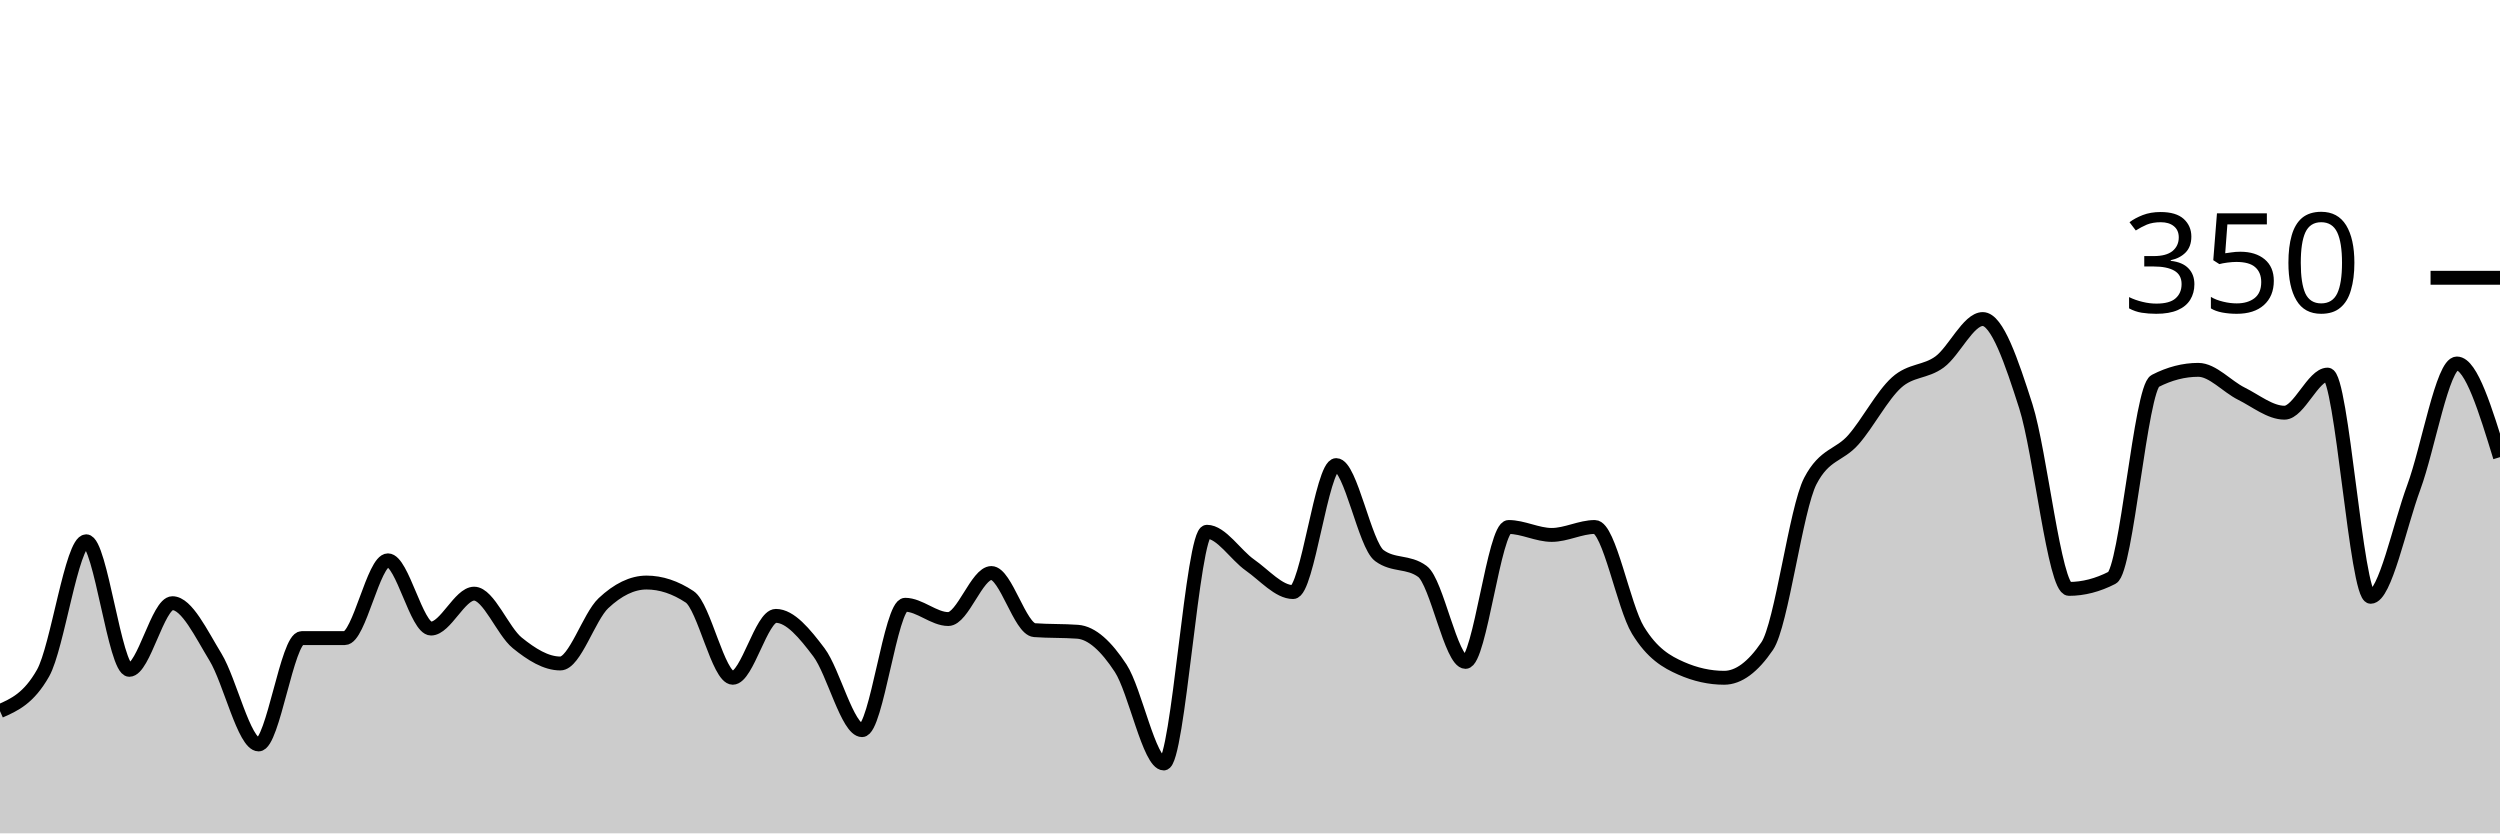
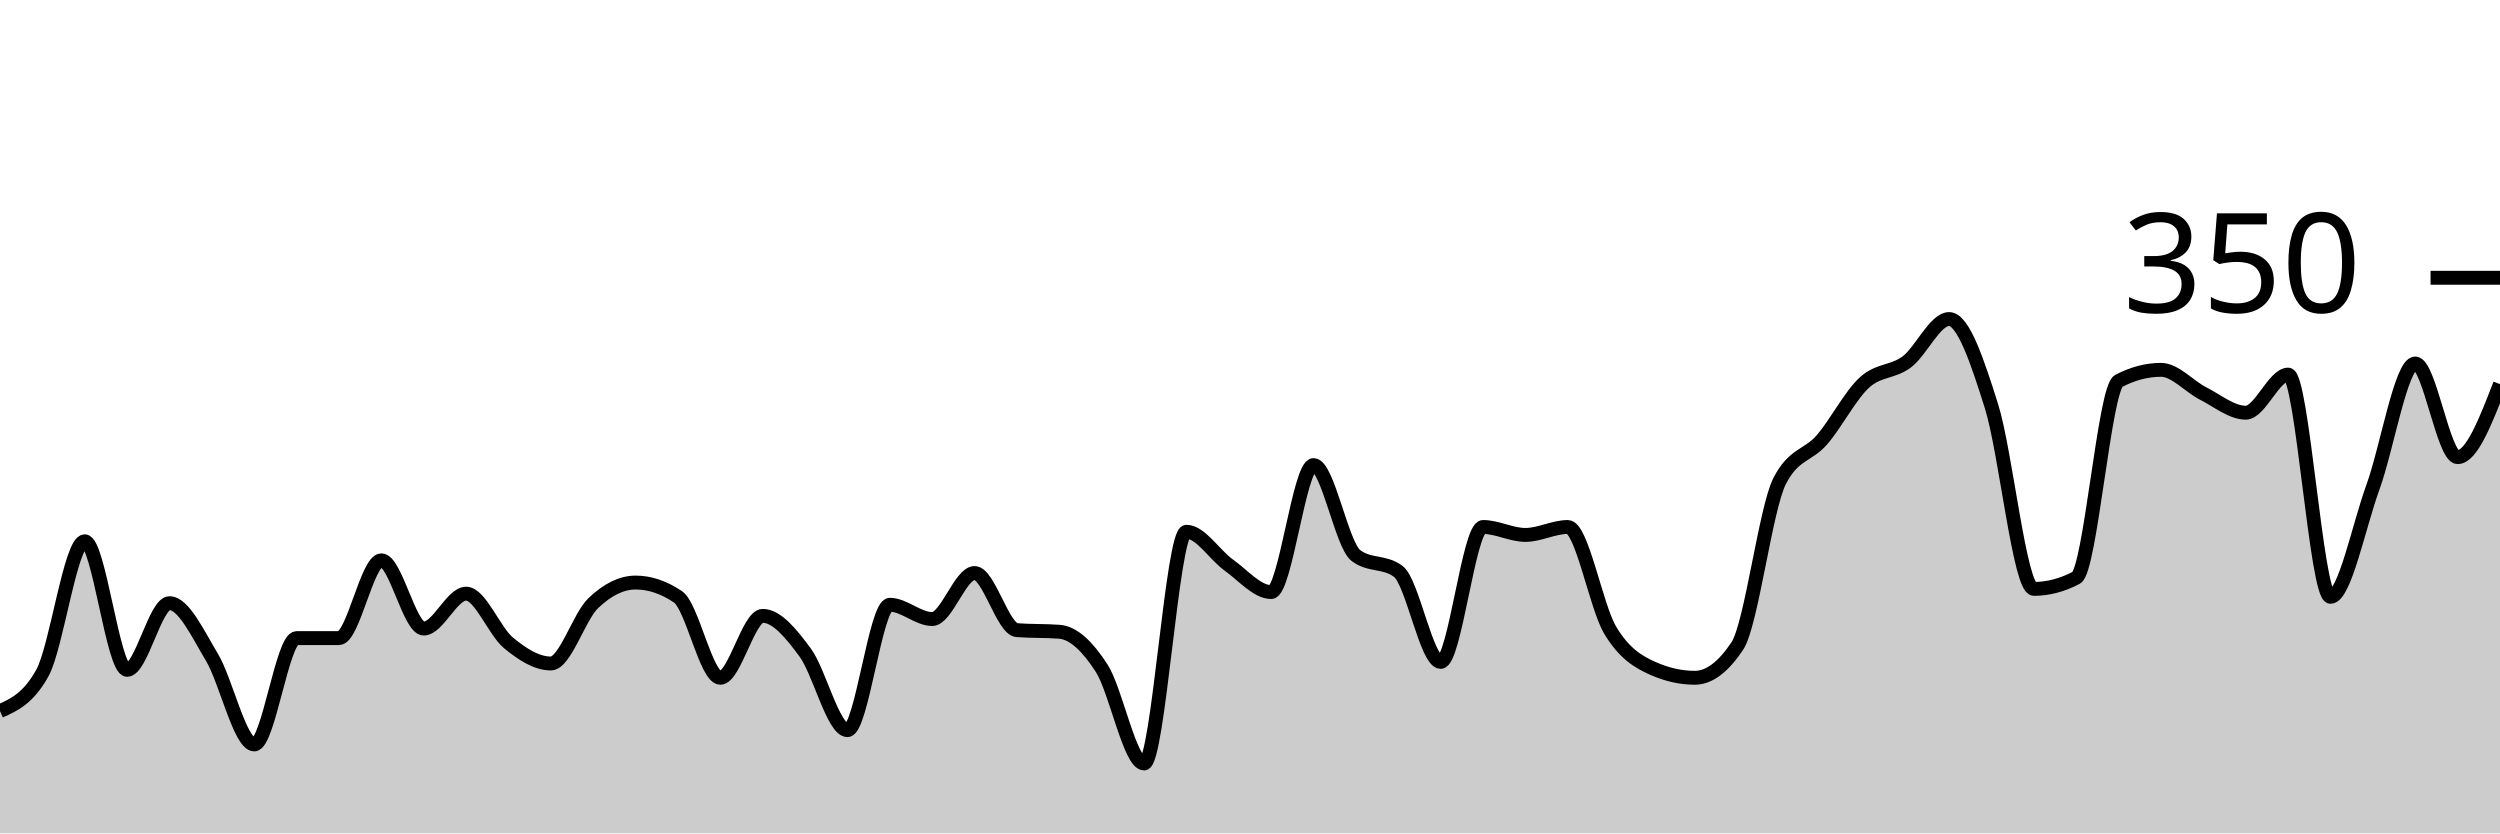
<svg xmlns="http://www.w3.org/2000/svg" viewBox="0 0 180 60">
  <g transform="translate(0,20)">
-     <path class="area" fill="rgba(0, 0, 0, 0.2)" d="M0,31.2C1.034,30.743,2.069,30.286,3.103,28.457C4.138,26.629,5.172,18.971,6.207,18.971C7.241,18.971,8.276,28.229,9.31,28.229C10.345,28.229,11.379,23.429,12.414,23.429C13.448,23.429,14.483,25.619,15.517,27.314C16.552,29.01,17.586,33.6,18.621,33.6C19.655,33.6,20.69,25.943,21.724,25.943C22.759,25.943,23.793,25.943,24.828,25.943C25.862,25.943,26.897,20.343,27.931,20.343C28.966,20.343,30,25.257,31.034,25.257C32.069,25.257,33.103,22.743,34.138,22.743C35.172,22.743,36.207,25.448,37.241,26.286C38.276,27.124,39.31,27.771,40.345,27.771C41.379,27.771,42.414,24.4,43.448,23.429C44.483,22.457,45.517,21.943,46.552,21.943C47.586,21.943,48.621,22.286,49.655,22.971C50.69,23.657,51.724,28.8,52.759,28.8C53.793,28.8,54.828,24.343,55.862,24.343C56.897,24.343,57.931,25.6,58.966,26.971C60,28.343,61.034,32.571,62.069,32.571C63.103,32.571,64.138,23.543,65.172,23.543C66.207,23.543,67.241,24.571,68.276,24.571C69.31,24.571,70.345,21.257,71.379,21.257C72.414,21.257,73.448,25.295,74.483,25.371C75.517,25.448,76.552,25.41,77.586,25.486C78.621,25.562,79.655,26.533,80.69,28.114C81.724,29.695,82.759,34.971,83.793,34.971C84.828,34.971,85.862,18.286,86.897,18.286C87.931,18.286,88.966,19.962,90,20.686C91.034,21.41,92.069,22.629,93.103,22.629C94.138,22.629,95.172,13.486,96.207,13.486C97.241,13.486,98.276,19.238,99.31,20C100.345,20.762,101.379,20.381,102.414,21.143C103.448,21.905,104.483,27.657,105.517,27.657C106.552,27.657,107.586,17.943,108.621,17.943C109.655,17.943,110.69,18.514,111.724,18.514C112.759,18.514,113.793,17.943,114.828,17.943C115.862,17.943,116.897,23.676,117.931,25.371C118.966,27.067,120,27.657,121.034,28.114C122.069,28.571,123.103,28.8,124.138,28.8C125.172,28.8,126.207,28.038,127.241,26.514C128.276,24.99,129.31,16.61,130.345,14.629C131.379,12.648,132.414,12.838,133.448,11.657C134.483,10.476,135.517,8.476,136.552,7.543C137.586,6.61,138.621,6.819,139.655,6.057C140.69,5.295,141.724,2.971,142.759,2.971C143.793,2.971,144.828,6.019,145.862,9.257C146.897,12.495,147.931,22.4,148.966,22.4C150,22.4,151.034,22.133,152.069,21.6C153.103,21.067,154.138,7.962,155.172,7.429C156.207,6.895,157.241,6.629,158.276,6.629C159.31,6.629,160.345,7.829,161.379,8.343C162.414,8.857,163.448,9.714,164.483,9.714C165.517,9.714,166.552,6.971,167.586,6.971C168.621,6.971,169.655,22.971,170.69,22.971C171.724,22.971,172.759,17.886,173.793,15.086C174.828,12.286,175.862,6.171,176.897,6.171C177.931,6.171,178.966,9.543,180,12.914L180,40C178.966,40,177.931,40,176.897,40C175.862,40,174.828,40,173.793,40C172.759,40,171.724,40,170.69,40C169.655,40,168.621,40,167.586,40C166.552,40,165.517,40,164.483,40C163.448,40,162.414,40,161.379,40C160.345,40,159.31,40,158.276,40C157.241,40,156.207,40,155.172,40C154.138,40,153.103,40,152.069,40C151.034,40,150,40,148.966,40C147.931,40,146.897,40,145.862,40C144.828,40,143.793,40,142.759,40C141.724,40,140.69,40,139.655,40C138.621,40,137.586,40,136.552,40C135.517,40,134.483,40,133.448,40C132.414,40,131.379,40,130.345,40C129.31,40,128.276,40,127.241,40C126.207,40,125.172,40,124.138,40C123.103,40,122.069,40,121.034,40C120,40,118.966,40,117.931,40C116.897,40,115.862,40,114.828,40C113.793,40,112.759,40,111.724,40C110.69,40,109.655,40,108.621,40C107.586,40,106.552,40,105.517,40C104.483,40,103.448,40,102.414,40C101.379,40,100.345,40,99.31,40C98.276,40,97.241,40,96.207,40C95.172,40,94.138,40,93.103,40C92.069,40,91.034,40,90,40C88.966,40,87.931,40,86.897,40C85.862,40,84.828,40,83.793,40C82.759,40,81.724,40,80.69,40C79.655,40,78.621,40,77.586,40C76.552,40,75.517,40,74.483,40C73.448,40,72.414,40,71.379,40C70.345,40,69.31,40,68.276,40C67.241,40,66.207,40,65.172,40C64.138,40,63.103,40,62.069,40C61.034,40,60,40,58.966,40C57.931,40,56.897,40,55.862,40C54.828,40,53.793,40,52.759,40C51.724,40,50.69,40,49.655,40C48.621,40,47.586,40,46.552,40C45.517,40,44.483,40,43.448,40C42.414,40,41.379,40,40.345,40C39.31,40,38.276,40,37.241,40C36.207,40,35.172,40,34.138,40C33.103,40,32.069,40,31.034,40C30,40,28.966,40,27.931,40C26.897,40,25.862,40,24.828,40C23.793,40,22.759,40,21.724,40C20.69,40,19.655,40,18.621,40C17.586,40,16.552,40,15.517,40C14.483,40,13.448,40,12.414,40C11.379,40,10.345,40,9.31,40C8.276,40,7.241,40,6.207,40C5.172,40,4.138,40,3.103,40C2.069,40,1.034,40,0,40Z" />
-     <path class="line" stroke="black" fill="none" d="M0,31.2C1.034,30.743,2.069,30.286,3.103,28.457C4.138,26.629,5.172,18.971,6.207,18.971C7.241,18.971,8.276,28.229,9.31,28.229C10.345,28.229,11.379,23.429,12.414,23.429C13.448,23.429,14.483,25.619,15.517,27.314C16.552,29.01,17.586,33.6,18.621,33.6C19.655,33.6,20.69,25.943,21.724,25.943C22.759,25.943,23.793,25.943,24.828,25.943C25.862,25.943,26.897,20.343,27.931,20.343C28.966,20.343,30,25.257,31.034,25.257C32.069,25.257,33.103,22.743,34.138,22.743C35.172,22.743,36.207,25.448,37.241,26.286C38.276,27.124,39.31,27.771,40.345,27.771C41.379,27.771,42.414,24.4,43.448,23.429C44.483,22.457,45.517,21.943,46.552,21.943C47.586,21.943,48.621,22.286,49.655,22.971C50.69,23.657,51.724,28.8,52.759,28.8C53.793,28.8,54.828,24.343,55.862,24.343C56.897,24.343,57.931,25.6,58.966,26.971C60,28.343,61.034,32.571,62.069,32.571C63.103,32.571,64.138,23.543,65.172,23.543C66.207,23.543,67.241,24.571,68.276,24.571C69.31,24.571,70.345,21.257,71.379,21.257C72.414,21.257,73.448,25.295,74.483,25.371C75.517,25.448,76.552,25.41,77.586,25.486C78.621,25.562,79.655,26.533,80.69,28.114C81.724,29.695,82.759,34.971,83.793,34.971C84.828,34.971,85.862,18.286,86.897,18.286C87.931,18.286,88.966,19.962,90,20.686C91.034,21.41,92.069,22.629,93.103,22.629C94.138,22.629,95.172,13.486,96.207,13.486C97.241,13.486,98.276,19.238,99.31,20C100.345,20.762,101.379,20.381,102.414,21.143C103.448,21.905,104.483,27.657,105.517,27.657C106.552,27.657,107.586,17.943,108.621,17.943C109.655,17.943,110.69,18.514,111.724,18.514C112.759,18.514,113.793,17.943,114.828,17.943C115.862,17.943,116.897,23.676,117.931,25.371C118.966,27.067,120,27.657,121.034,28.114C122.069,28.571,123.103,28.8,124.138,28.8C125.172,28.8,126.207,28.038,127.241,26.514C128.276,24.99,129.31,16.61,130.345,14.629C131.379,12.648,132.414,12.838,133.448,11.657C134.483,10.476,135.517,8.476,136.552,7.543C137.586,6.61,138.621,6.819,139.655,6.057C140.69,5.295,141.724,2.971,142.759,2.971C143.793,2.971,144.828,6.019,145.862,9.257C146.897,12.495,147.931,22.4,148.966,22.4C150,22.4,151.034,22.133,152.069,21.6C153.103,21.067,154.138,7.962,155.172,7.429C156.207,6.895,157.241,6.629,158.276,6.629C159.31,6.629,160.345,7.829,161.379,8.343C162.414,8.857,163.448,9.714,164.483,9.714C165.517,9.714,166.552,6.971,167.586,6.971C168.621,6.971,169.655,22.971,170.69,22.971C171.724,22.971,172.759,17.886,173.793,15.086C174.828,12.286,175.862,6.171,176.897,6.171C177.931,6.171,178.966,9.543,180,12.914" />
+     <path class="area" fill="rgba(0, 0, 0, 0.2)" d="M0,31.2C1.017,30.743,2.034,30.286,3.051,28.457C4.068,26.629,5.085,18.971,6.102,18.971C7.119,18.971,8.136,28.229,9.153,28.229C10.169,28.229,11.186,23.429,12.203,23.429C13.22,23.429,14.237,25.619,15.254,27.314C16.271,29.01,17.288,33.6,18.305,33.6C19.322,33.6,20.339,25.943,21.356,25.943C22.373,25.943,23.39,25.943,24.407,25.943C25.424,25.943,26.441,20.343,27.458,20.343C28.475,20.343,29.492,25.257,30.508,25.257C31.525,25.257,32.542,22.743,33.559,22.743C34.576,22.743,35.593,25.448,36.61,26.286C37.627,27.124,38.644,27.771,39.661,27.771C40.678,27.771,41.695,24.4,42.712,23.429C43.729,22.457,44.746,21.943,45.763,21.943C46.78,21.943,47.797,22.286,48.814,22.971C49.831,23.657,50.847,28.8,51.864,28.8C52.881,28.8,53.898,24.343,54.915,24.343C55.932,24.343,56.949,25.6,57.966,26.971C58.983,28.343,60,32.571,61.017,32.571C62.034,32.571,63.051,23.543,64.068,23.543C65.085,23.543,66.102,24.571,67.119,24.571C68.136,24.571,69.153,21.257,70.169,21.257C71.186,21.257,72.203,25.295,73.22,25.371C74.237,25.448,75.254,25.41,76.271,25.486C77.288,25.562,78.305,26.533,79.322,28.114C80.339,29.695,81.356,34.971,82.373,34.971C83.39,34.971,84.407,18.286,85.424,18.286C86.441,18.286,87.458,19.962,88.475,20.686C89.492,21.41,90.508,22.629,91.525,22.629C92.542,22.629,93.559,13.486,94.576,13.486C95.593,13.486,96.61,19.238,97.627,20C98.644,20.762,99.661,20.381,100.678,21.143C101.695,21.905,102.712,27.657,103.729,27.657C104.746,27.657,105.763,17.943,106.78,17.943C107.797,17.943,108.814,18.514,109.831,18.514C110.847,18.514,111.864,17.943,112.881,17.943C113.898,17.943,114.915,23.676,115.932,25.371C116.949,27.067,117.966,27.657,118.983,28.114C120,28.571,121.017,28.8,122.034,28.8C123.051,28.8,124.068,28.038,125.085,26.514C126.102,24.99,127.119,16.61,128.136,14.629C129.153,12.648,130.169,12.838,131.186,11.657C132.203,10.476,133.22,8.476,134.237,7.543C135.254,6.61,136.271,6.819,137.288,6.057C138.305,5.295,139.322,2.971,140.339,2.971C141.356,2.971,142.373,6.019,143.39,9.257C144.407,12.495,145.424,22.4,146.441,22.4C147.458,22.4,148.475,22.133,149.492,21.6C150.508,21.067,151.525,7.962,152.542,7.429C153.559,6.895,154.576,6.629,155.593,6.629C156.61,6.629,157.627,7.829,158.644,8.343C159.661,8.857,160.678,9.714,161.695,9.714C162.712,9.714,163.729,6.971,164.746,6.971C165.763,6.971,166.78,22.971,167.797,22.971C168.814,22.971,169.831,17.886,170.847,15.086C171.864,12.286,172.881,6.171,173.898,6.171C174.915,6.171,175.932,12.914,176.949,12.914C177.966,12.914,178.983,10.286,180,7.657L180,40C178.983,40,177.966,40,176.949,40C175.932,40,174.915,40,173.898,40C172.881,40,171.864,40,170.847,40C169.831,40,168.814,40,167.797,40C166.78,40,165.763,40,164.746,40C163.729,40,162.712,40,161.695,40C160.678,40,159.661,40,158.644,40C157.627,40,156.61,40,155.593,40C154.576,40,153.559,40,152.542,40C151.525,40,150.508,40,149.492,40C148.475,40,147.458,40,146.441,40C145.424,40,144.407,40,143.39,40C142.373,40,141.356,40,140.339,40C139.322,40,138.305,40,137.288,40C136.271,40,135.254,40,134.237,40C133.22,40,132.203,40,131.186,40C130.169,40,129.153,40,128.136,40C127.119,40,126.102,40,125.085,40C124.068,40,123.051,40,122.034,40C121.017,40,120,40,118.983,40C117.966,40,116.949,40,115.932,40C114.915,40,113.898,40,112.881,40C111.864,40,110.847,40,109.831,40C108.814,40,107.797,40,106.78,40C105.763,40,104.746,40,103.729,40C102.712,40,101.695,40,100.678,40C99.661,40,98.644,40,97.627,40C96.61,40,95.593,40,94.576,40C93.559,40,92.542,40,91.525,40C90.508,40,89.492,40,88.475,40C87.458,40,86.441,40,85.424,40C84.407,40,83.39,40,82.373,40C81.356,40,80.339,40,79.322,40C78.305,40,77.288,40,76.271,40C75.254,40,74.237,40,73.22,40C72.203,40,71.186,40,70.169,40C69.153,40,68.136,40,67.119,40C66.102,40,65.085,40,64.068,40C63.051,40,62.034,40,61.017,40C60,40,58.983,40,57.966,40C56.949,40,55.932,40,54.915,40C53.898,40,52.881,40,51.864,40C50.847,40,49.831,40,48.814,40C47.797,40,46.78,40,45.763,40C44.746,40,43.729,40,42.712,40C41.695,40,40.678,40,39.661,40C38.644,40,37.627,40,36.61,40C35.593,40,34.576,40,33.559,40C32.542,40,31.525,40,30.508,40C29.492,40,28.475,40,27.458,40C26.441,40,25.424,40,24.407,40C23.39,40,22.373,40,21.356,40C20.339,40,19.322,40,18.305,40C17.288,40,16.271,40,15.254,40C14.237,40,13.22,40,12.203,40C11.186,40,10.169,40,9.153,40C8.136,40,7.119,40,6.102,40C5.085,40,4.068,40,3.051,40C2.034,40,1.017,40,0,40Z" />
+     <path class="line" stroke="black" fill="none" d="M0,31.2C1.017,30.743,2.034,30.286,3.051,28.457C4.068,26.629,5.085,18.971,6.102,18.971C7.119,18.971,8.136,28.229,9.153,28.229C10.169,28.229,11.186,23.429,12.203,23.429C13.22,23.429,14.237,25.619,15.254,27.314C16.271,29.01,17.288,33.6,18.305,33.6C19.322,33.6,20.339,25.943,21.356,25.943C22.373,25.943,23.39,25.943,24.407,25.943C25.424,25.943,26.441,20.343,27.458,20.343C28.475,20.343,29.492,25.257,30.508,25.257C31.525,25.257,32.542,22.743,33.559,22.743C34.576,22.743,35.593,25.448,36.61,26.286C37.627,27.124,38.644,27.771,39.661,27.771C40.678,27.771,41.695,24.4,42.712,23.429C43.729,22.457,44.746,21.943,45.763,21.943C46.78,21.943,47.797,22.286,48.814,22.971C49.831,23.657,50.847,28.8,51.864,28.8C52.881,28.8,53.898,24.343,54.915,24.343C55.932,24.343,56.949,25.6,57.966,26.971C58.983,28.343,60,32.571,61.017,32.571C62.034,32.571,63.051,23.543,64.068,23.543C65.085,23.543,66.102,24.571,67.119,24.571C68.136,24.571,69.153,21.257,70.169,21.257C71.186,21.257,72.203,25.295,73.22,25.371C74.237,25.448,75.254,25.41,76.271,25.486C77.288,25.562,78.305,26.533,79.322,28.114C80.339,29.695,81.356,34.971,82.373,34.971C83.39,34.971,84.407,18.286,85.424,18.286C86.441,18.286,87.458,19.962,88.475,20.686C89.492,21.41,90.508,22.629,91.525,22.629C92.542,22.629,93.559,13.486,94.576,13.486C95.593,13.486,96.61,19.238,97.627,20C98.644,20.762,99.661,20.381,100.678,21.143C101.695,21.905,102.712,27.657,103.729,27.657C104.746,27.657,105.763,17.943,106.78,17.943C107.797,17.943,108.814,18.514,109.831,18.514C110.847,18.514,111.864,17.943,112.881,17.943C113.898,17.943,114.915,23.676,115.932,25.371C116.949,27.067,117.966,27.657,118.983,28.114C120,28.571,121.017,28.8,122.034,28.8C123.051,28.8,124.068,28.038,125.085,26.514C126.102,24.99,127.119,16.61,128.136,14.629C129.153,12.648,130.169,12.838,131.186,11.657C132.203,10.476,133.22,8.476,134.237,7.543C135.254,6.61,136.271,6.819,137.288,6.057C138.305,5.295,139.322,2.971,140.339,2.971C141.356,2.971,142.373,6.019,143.39,9.257C144.407,12.495,145.424,22.4,146.441,22.4C147.458,22.4,148.475,22.133,149.492,21.6C150.508,21.067,151.525,7.962,152.542,7.429C153.559,6.895,154.576,6.629,155.593,6.629C156.61,6.629,157.627,7.829,158.644,8.343C159.661,8.857,160.678,9.714,161.695,9.714C162.712,9.714,163.729,6.971,164.746,6.971C165.763,6.971,166.78,22.971,167.797,22.971C168.814,22.971,169.831,17.886,170.847,15.086C171.864,12.286,172.881,6.171,173.898,6.171C174.915,6.171,175.932,12.914,176.949,12.914C177.966,12.914,178.983,10.286,180,7.657" />
    <path class="axis-ceiling" stroke-width="1" stroke="black" fill="none" d="M175,0L180,0" />
    <text class="axis-ceiling-label" font-family="sans-serif" text-anchor="end" font-size="10px" x="170" y="2.5">350</text>
  </g>
</svg>
